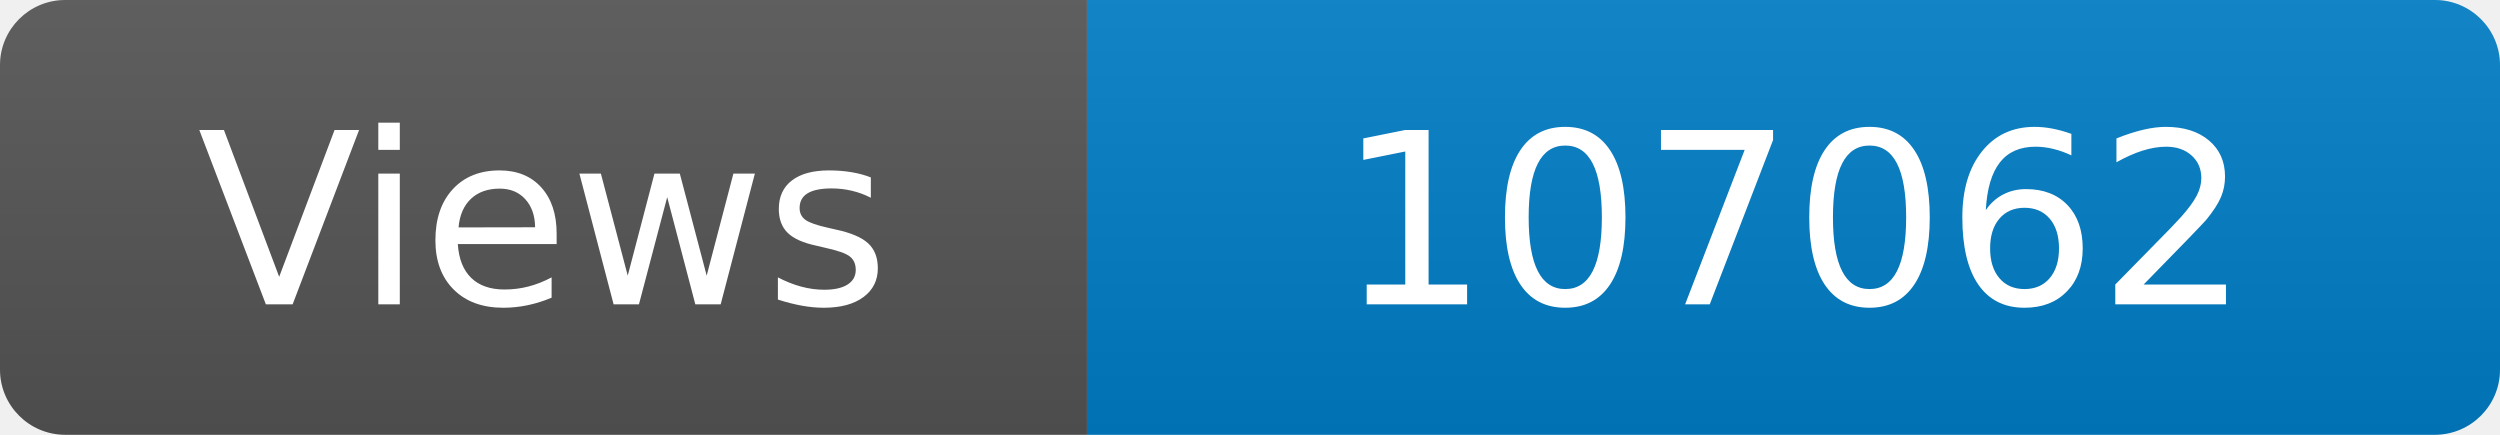
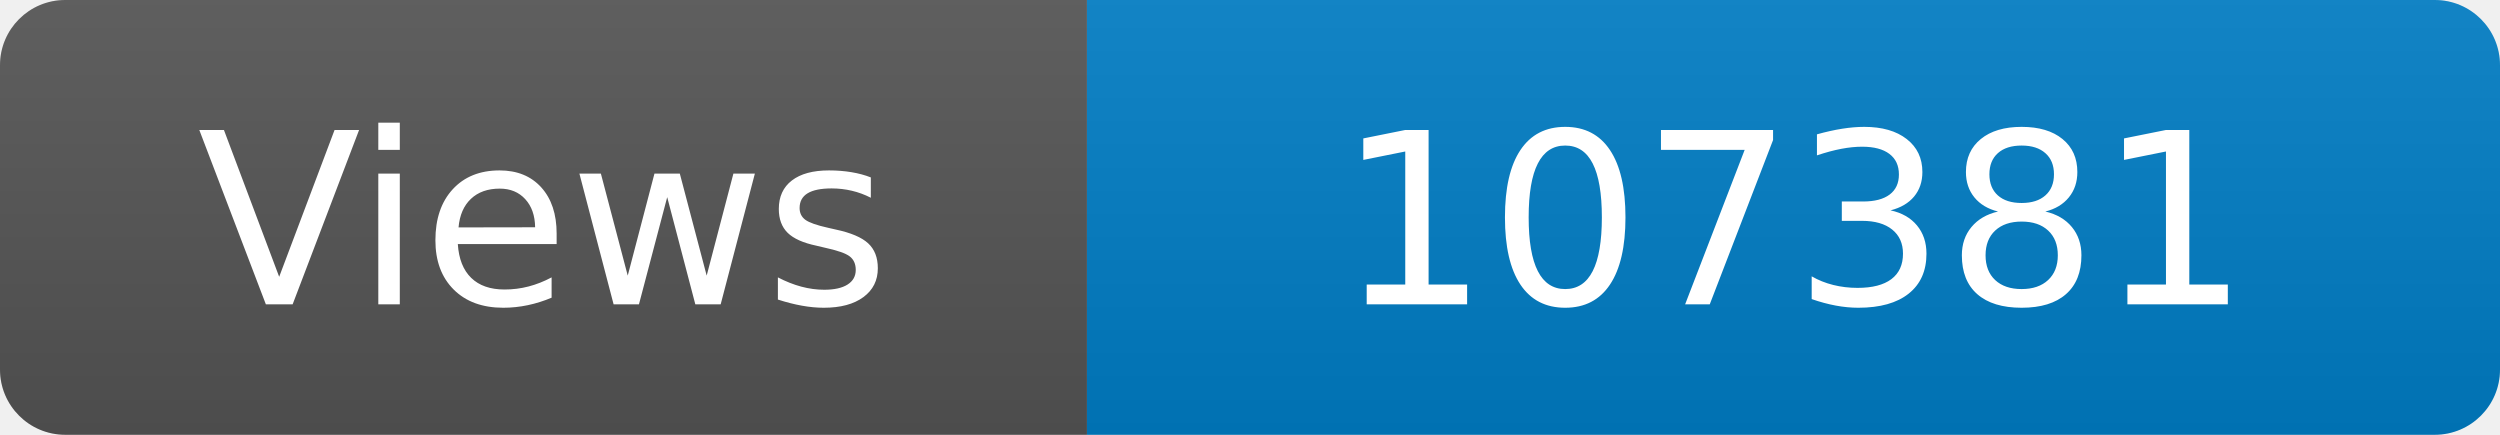
<svg xmlns="http://www.w3.org/2000/svg" width="115" height="20" role="img" aria-label="Maintained?: yes">
  <linearGradient id="s" x2="0" y2="100%">
    <stop offset="0" stop-color="#bbb" stop-opacity=".1" />
    <stop offset="1" stop-opacity=".1" />
  </linearGradient>
  <clipPath id="r">
    <rect width="115" height="20" rx="3" fill="#fff" />
  </clipPath>
  <g clip-path="url(#r)">
    <rect width="50" height="20" fill="#555" />
    <rect x="50" width="160" height="20" fill="#007ec6" />
    <rect width="115" height="20" fill="url(#s)" />
  </g>
  <g fill="#fff" text-anchor="middle" font-family="Verdana,Geneva,DejaVu Sans,sans-serif" font-size="110">
    <text x="250" y="140" transform="scale(.1)" fill="#fff">Views</text>
-     <text x="825" y="140" transform="scale(.1)" fill="#fff">107062</text>
+     <text x="825" y="140" transform="scale(.1)" fill="#fff">107381</text>
  </g>
</svg>
